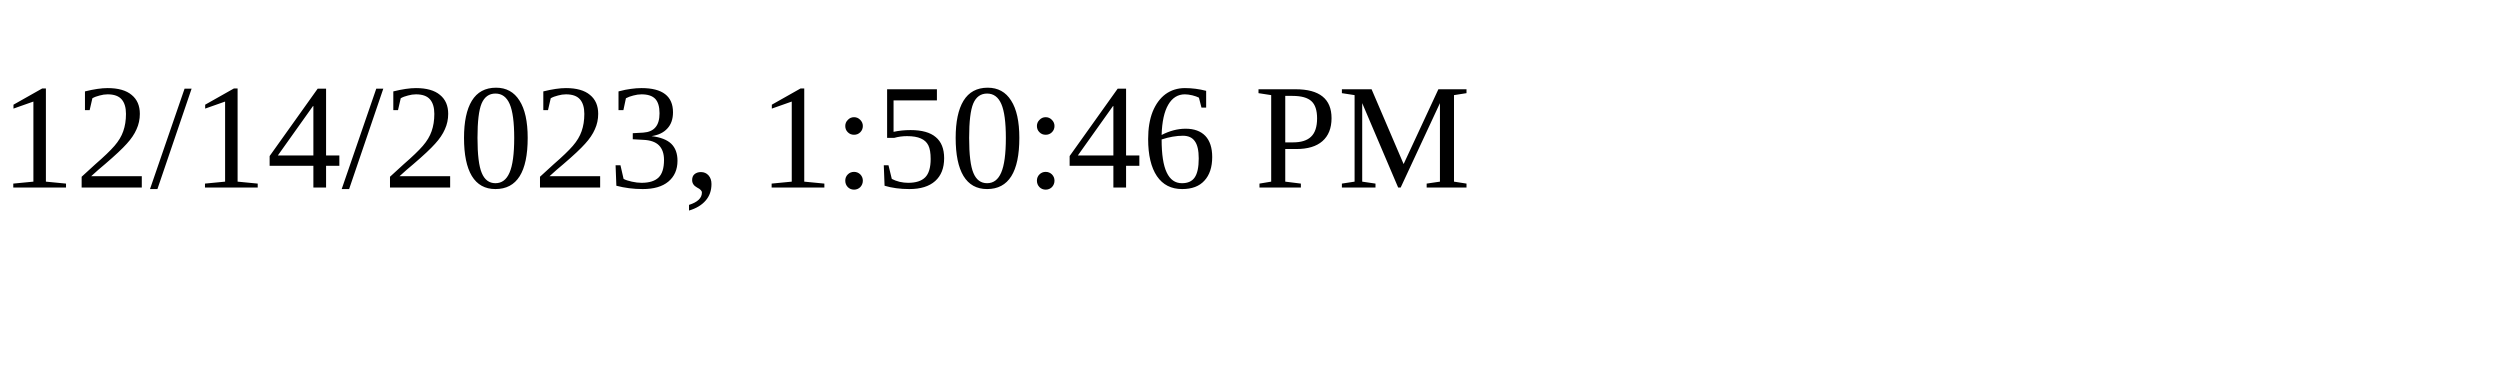
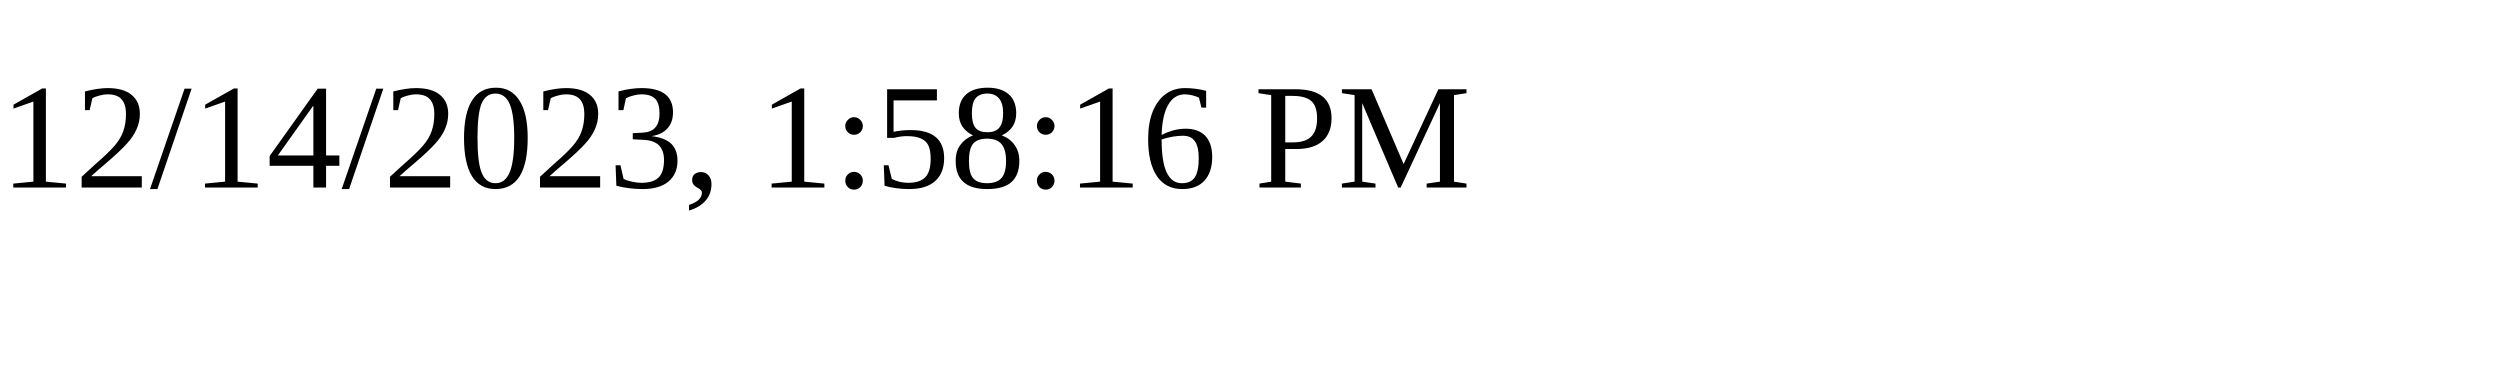
<svg xmlns="http://www.w3.org/2000/svg" height="30" width="200">
-   <text x="0" y="15">12/14/2023, 1:50:46 PM</text>
+   <text x="0" y="15">12/14/2023, 1:58:16 PM</text>
</svg>
